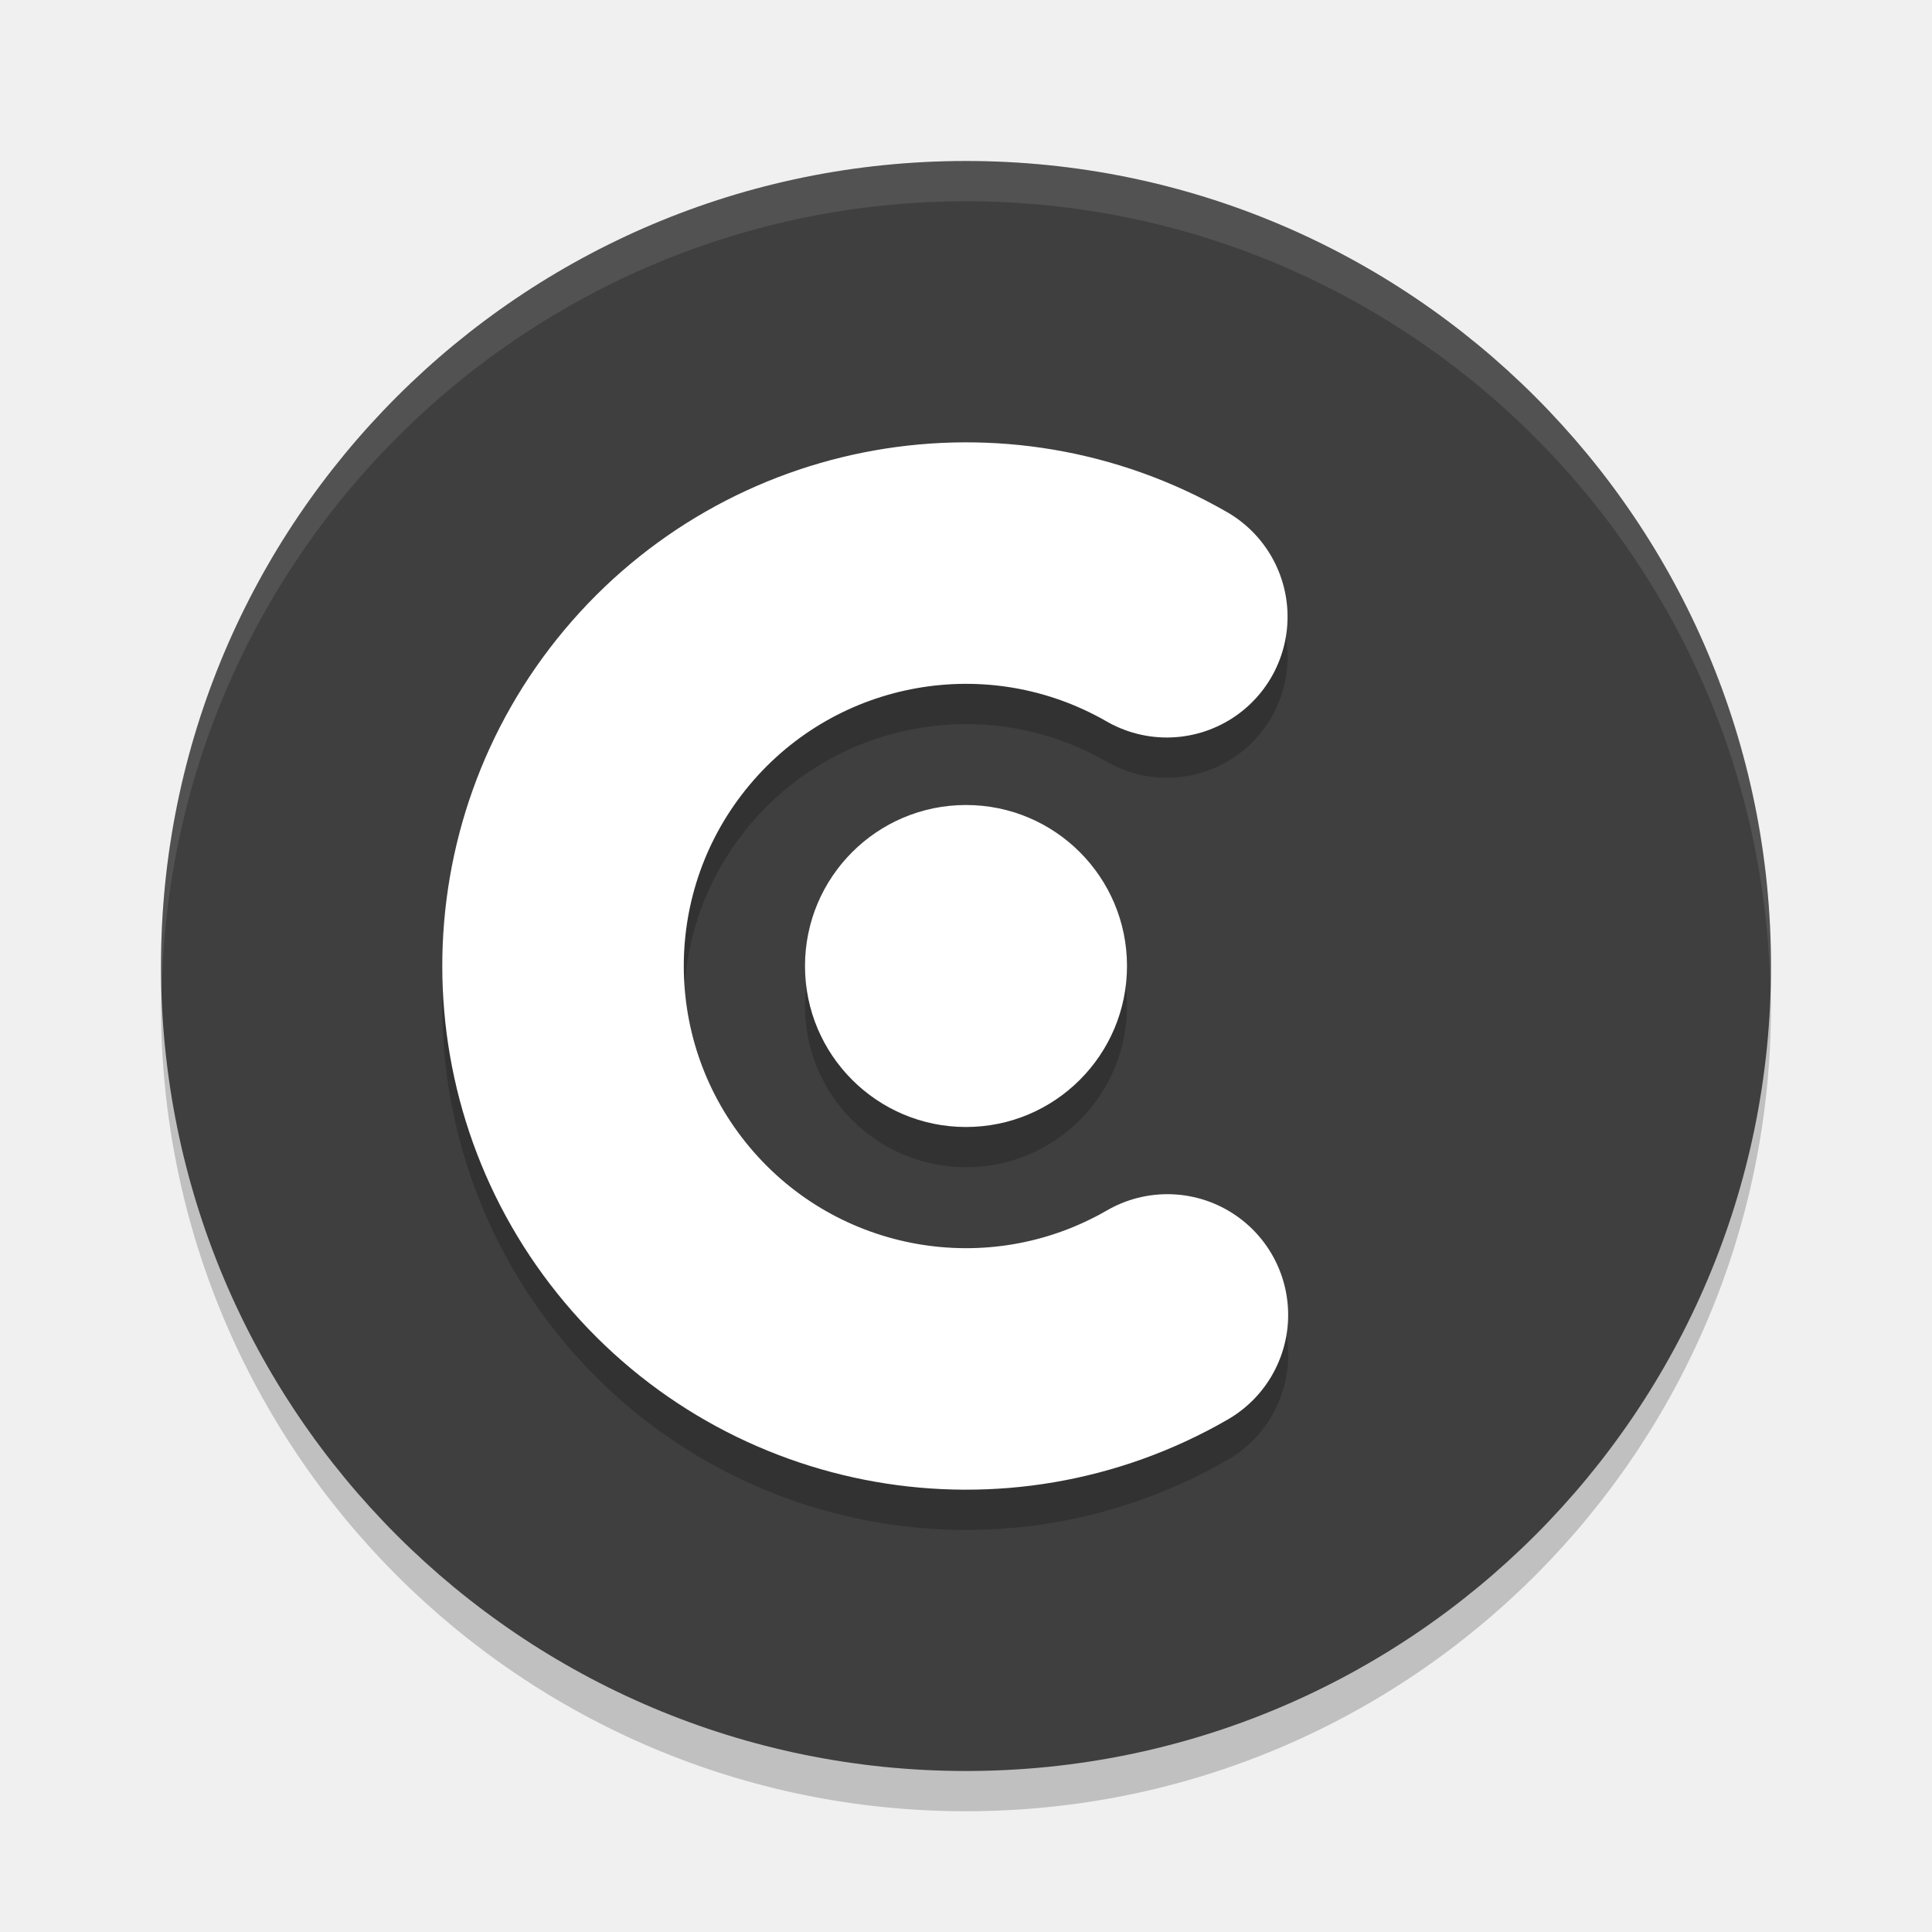
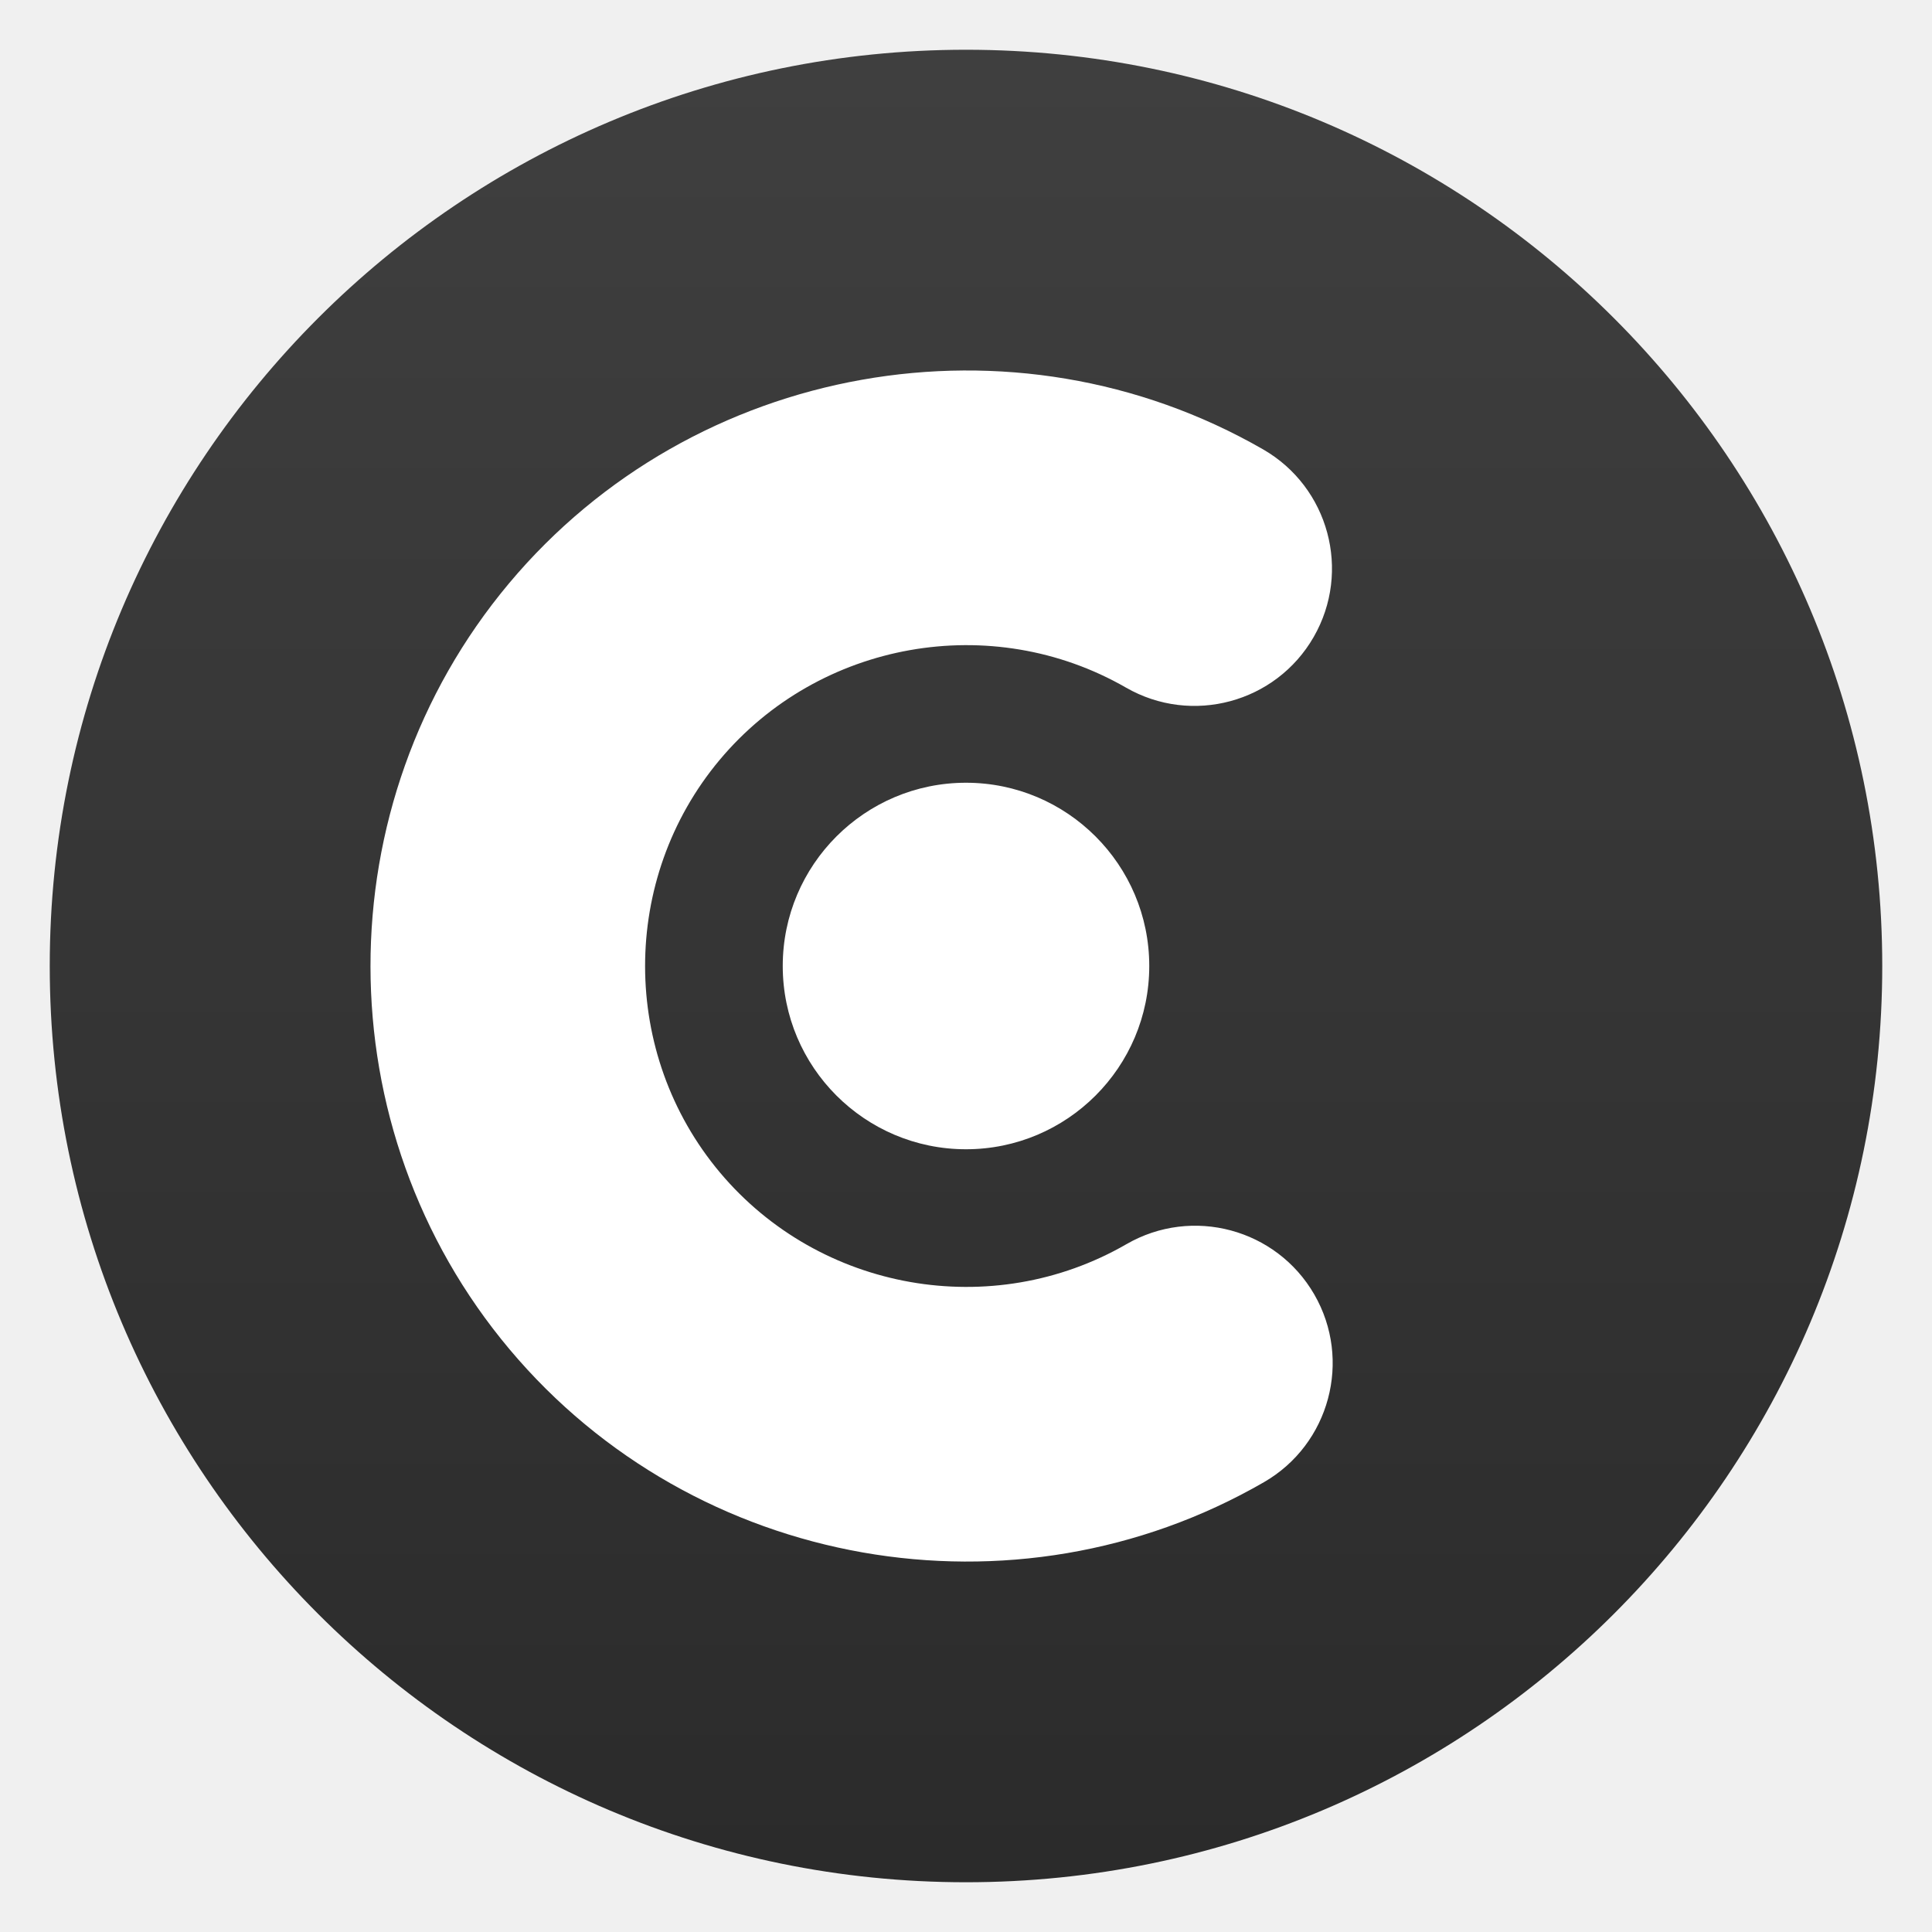
- <svg xmlns="http://www.w3.org/2000/svg" width="48" height="48">
-   <circle cx="24" cy="25" r="20" opacity=".2" />
-   <circle cx="24" cy="24" r="20" fill="#3f3f3f" />
-   <path d="m24 4a20 20 0 0 0 -20 20 20 20 0 0 0 .021.582 20 20 0 0 1 19.979-19.582 20 20 0 0 1 19.979 19.418 20 20 0 0 0 .021-.418 20 20 0 0 0 -20-20z" fill="#fff" opacity=".1" />
-   <path d="m29.004 33.67a10.01 10.01 0 0 1-12.67-2.23 10.01 10.01 0 0 1-0.011-12.864 10.01 10.01 0 0 1 12.666-2.252" style="fill:none;opacity:.2;stroke-linecap:round;stroke-linejoin:round;stroke-width:6;stroke:#000" />
-   <path d="m29.004 32.669a10.01 10.01 0 0 1-12.67-2.23 10.01 10.01 0 0 1-0.011-12.864 10.01 10.01 0 0 1 12.666-2.252" fill="none" stroke="#fff" stroke-linecap="round" stroke-linejoin="round" stroke-width="6" />
-   <circle cx="24" cy="25" r="4" opacity=".2" />
-   <circle cx="24" cy="24" r="4" fill="#fff" />
+ <svg xmlns="http://www.w3.org/2000/svg" clip-rule="evenodd" fill-rule="evenodd" stroke-linejoin="round" stroke-miterlimit="2" viewBox="0 0 48 48">
+   <linearGradient id="a" x2="1" gradientTransform="matrix(0 -45.528 45.528 0 24 46.764)" gradientUnits="userSpaceOnUse">
+     <stop stop-color="#2b2b2b" offset="0" />
+     <stop stop-color="#3f3f3f" offset="1" />
+   </linearGradient>
+   <circle cx="24" cy="24" r="22.764" fill="url(#a)" />
+   <path d="m27.988 30.91c-3.338 1.928-7.619 1.174-10.099-1.777-2.479-2.951-2.483-7.298-.009-10.254 2.475-2.955 6.755-3.716 10.096-1.795 1.634.939 3.723.376 4.662-1.258.94-1.634.376-3.723-1.258-4.662-6.201-3.566-14.144-2.153-18.736 3.332s-4.585 13.552.017 19.029c4.601 5.478 12.547 6.876 18.742 3.299 1.632-.942 2.192-3.032 1.25-4.664-.943-1.632-3.032-2.192-4.665-1.25zm-3.988-11.463c2.513 0 4.553 2.04 4.553 4.553s-2.04 4.553-4.553 4.553-4.553-2.04-4.553-4.553 2.04-4.553 4.553-4.553z" fill="#ffffff" />
</svg>
